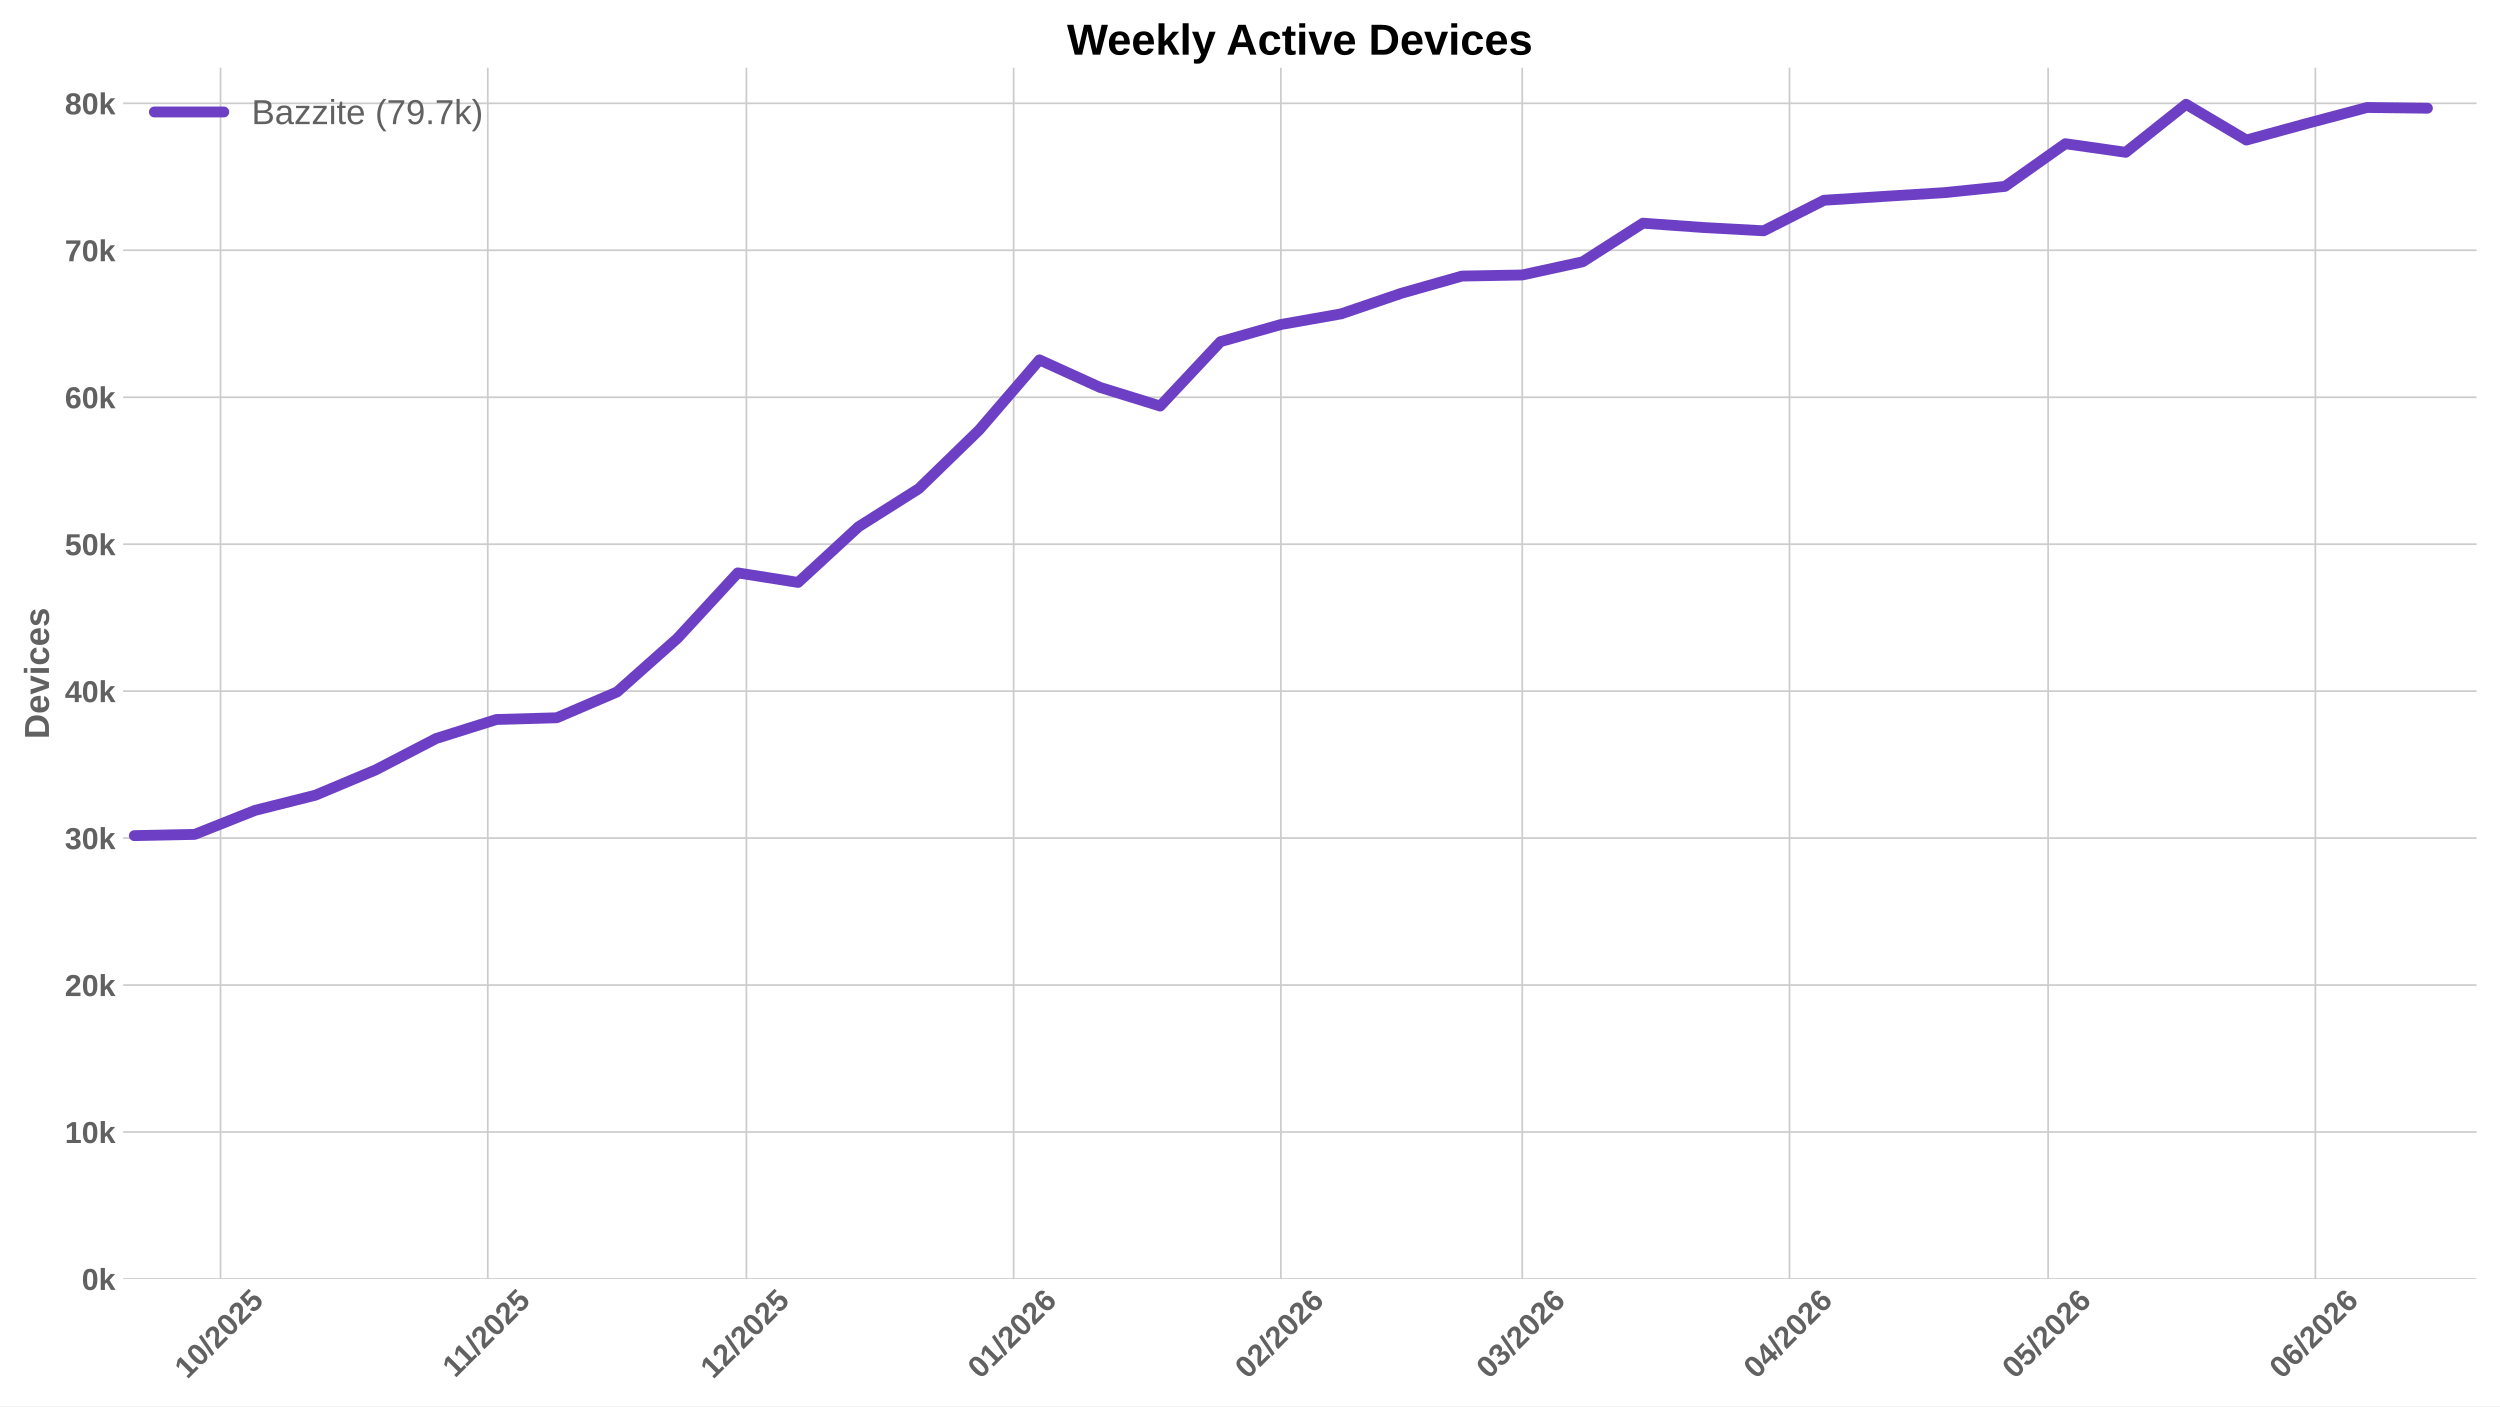
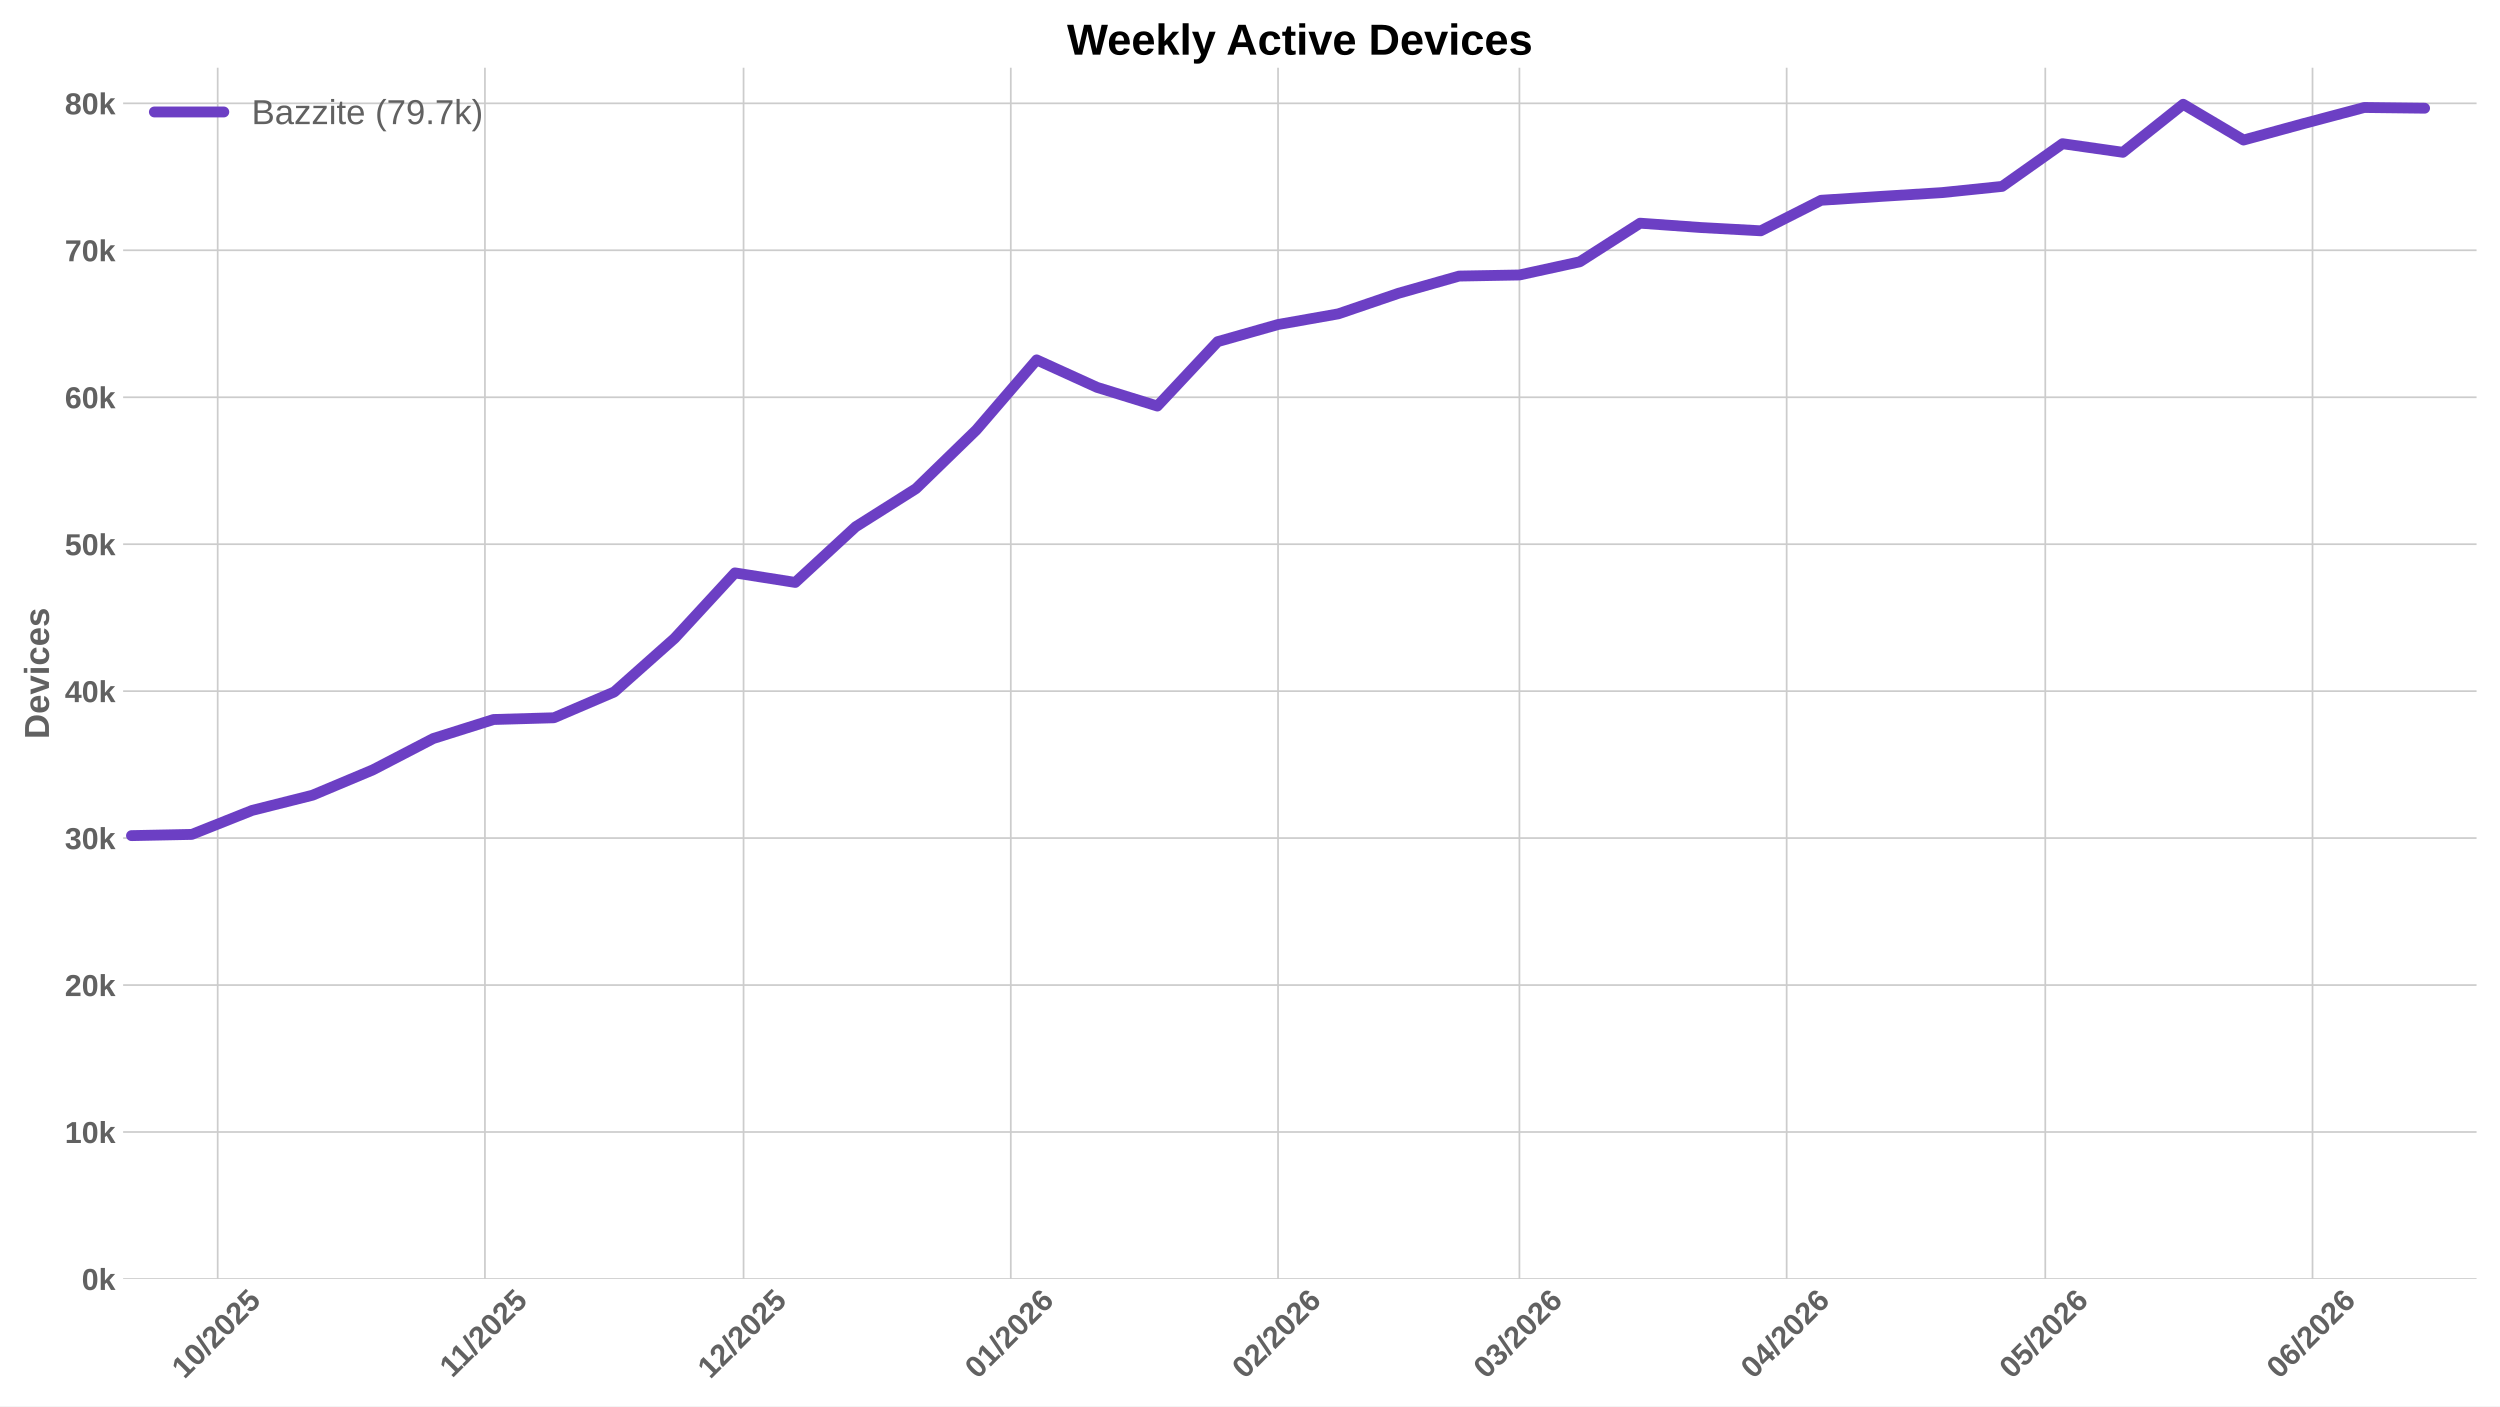
<svg xmlns="http://www.w3.org/2000/svg" xmlns:xlink="http://www.w3.org/1999/xlink" width="1152pt" height="648pt" viewBox="0 0 1152 648" version="1.1">
  <defs>
    <style type="text/css">*{stroke-linejoin: round; stroke-linecap: butt}</style>
  </defs>
  <g id="figure_1">
    <g id="patch_1">
      <path d="M 0 648  L 1152 648  L 1152 0  L 0 0  z " style="fill: #ffffff" />
    </g>
    <g id="axes_1">
      <g id="patch_2">
        <path d="M 56.73 589.343  L 1141.2 589.343  L 1141.2 31.2  L 56.73 31.2  z " style="fill: #ffffff" />
      </g>
      <g id="matplotlib.axis_1">
        <g id="xtick_1">
          <g id="line2d_1">
-             <path d="M 101.62 589.343  L 101.62 31.2  " clip-path="url(#pb4cc472208)" style="fill: none; stroke: #cccccc; stroke-width: 0.8; stroke-linecap: round" />
+             <path d="M 100.313 589.343  L 100.313 31.2  " clip-path="url(#p1a97d60ada)" style="fill: none; stroke: #cccccc; stroke-width: 0.8; stroke-linecap: round" />
          </g>
          <g id="line2d_2" />
          <g id="text_1">
-             <g style="fill: #616161" transform="translate(86.28938 635.7977) rotate(-45) scale(0.14 -0.14)">
+             <g style="fill: #616161" transform="translate(84.98221 635.7977) rotate(-45) scale(0.14 -0.14)">
              <defs>
                <path id="LiberationSans-Bold-31" d="M 403 0  L 403 653  L 1494 653  L 1494 3656  L 438 2997  L 438 3688  L 1541 4403  L 2372 4403  L 2372 653  L 3381 653  L 3381 0  L 403 0  z " transform="scale(0.015625)" />
                <path id="LiberationSans-Bold-30" d="M 3297 2203  Q 3297 1088 2914 512  Q 2531 -63 1766 -63  Q 253 -63 253 2203  Q 253 2994 418 3494  Q 584 3994 915 4231  Q 1247 4469 1791 4469  Q 2572 4469 2934 3903  Q 3297 3338 3297 2203  z M 2416 2203  Q 2416 2813 2356 3150  Q 2297 3488 2165 3634  Q 2034 3781 1784 3781  Q 1519 3781 1383 3632  Q 1247 3484 1189 3148  Q 1131 2813 1131 2203  Q 1131 1600 1192 1261  Q 1253 922 1386 775  Q 1519 628 1772 628  Q 2022 628 2158 783  Q 2294 938 2355 1278  Q 2416 1619 2416 2203  z " transform="scale(0.015625)" />
                <path id="LiberationSans-Bold-2f" d="M 63 -128  L 972 4638  L 1716 4638  L 822 -128  L 63 -128  z " transform="scale(0.015625)" />
                <path id="LiberationSans-Bold-32" d="M 222 0  L 222 609  Q 394 988 711 1347  Q 1028 1706 1509 2097  Q 1972 2472 2158 2715  Q 2344 2959 2344 3194  Q 2344 3769 1766 3769  Q 1484 3769 1336 3617  Q 1188 3466 1144 3163  L 259 3213  Q 334 3825 717 4147  Q 1100 4469 1759 4469  Q 2472 4469 2853 4144  Q 3234 3819 3234 3231  Q 3234 2922 3112 2672  Q 2991 2422 2800 2211  Q 2609 2000 2376 1815  Q 2144 1631 1925 1456  Q 1706 1281 1526 1103  Q 1347 925 1259 722  L 3303 722  L 3303 0  L 222 0  z " transform="scale(0.015625)" />
                <path id="LiberationSans-Bold-35" d="M 3381 1466  Q 3381 766 2945 351  Q 2509 -63 1750 -63  Q 1088 -63 689 235  Q 291 534 197 1100  L 1075 1172  Q 1144 891 1319 762  Q 1494 634 1759 634  Q 2088 634 2283 843  Q 2478 1053 2478 1447  Q 2478 1794 2293 2001  Q 2109 2209 1778 2209  Q 1413 2209 1181 1925  L 325 1925  L 478 4403  L 3125 4403  L 3125 3750  L 1275 3750  L 1203 2638  Q 1522 2919 2000 2919  Q 2628 2919 3004 2528  Q 3381 2138 3381 1466  z " transform="scale(0.015625)" />
              </defs>
              <use xlink:href="#LiberationSans-Bold-31" />
              <use xlink:href="#LiberationSans-Bold-30" transform="translate(55.61523 0)" />
              <use xlink:href="#LiberationSans-Bold-2f" transform="translate(111.2305 0)" />
              <use xlink:href="#LiberationSans-Bold-32" transform="translate(139.0137 0)" />
              <use xlink:href="#LiberationSans-Bold-30" transform="translate(194.6289 0)" />
              <use xlink:href="#LiberationSans-Bold-32" transform="translate(250.2441 0)" />
              <use xlink:href="#LiberationSans-Bold-35" transform="translate(305.8594 0)" />
            </g>
          </g>
        </g>
        <g id="xtick_2">
          <g id="line2d_3">
-             <path d="M 224.765 589.343  L 224.765 31.2  " clip-path="url(#pb4cc472208)" style="fill: none; stroke: #cccccc; stroke-width: 0.8; stroke-linecap: round" />
+             <path d="M 223.457 589.343  L 223.457 31.2  " clip-path="url(#p1a97d60ada)" style="fill: none; stroke: #cccccc; stroke-width: 0.8; stroke-linecap: round" />
          </g>
          <g id="line2d_4" />
          <g id="text_2">
-             <g style="fill: #616161" transform="translate(209.7066 635.2532) rotate(-45) scale(0.14 -0.14)">
+             <g style="fill: #616161" transform="translate(208.3994 635.2532) rotate(-45) scale(0.14 -0.14)">
              <use xlink:href="#LiberationSans-Bold-31" />
              <use xlink:href="#LiberationSans-Bold-31" transform="translate(50.11523 0)" />
              <use xlink:href="#LiberationSans-Bold-2f" transform="translate(105.7305 0)" />
              <use xlink:href="#LiberationSans-Bold-32" transform="translate(133.5137 0)" />
              <use xlink:href="#LiberationSans-Bold-30" transform="translate(189.1289 0)" />
              <use xlink:href="#LiberationSans-Bold-32" transform="translate(244.7441 0)" />
              <use xlink:href="#LiberationSans-Bold-35" transform="translate(300.3594 0)" />
            </g>
          </g>
        </g>
        <g id="xtick_3">
          <g id="line2d_5">
-             <path d="M 343.937 589.343  L 343.937 31.2  " clip-path="url(#pb4cc472208)" style="fill: none; stroke: #cccccc; stroke-width: 0.8; stroke-linecap: round" />
+             <path d="M 342.63 589.343  L 342.63 31.2  " clip-path="url(#p1a97d60ada)" style="fill: none; stroke: #cccccc; stroke-width: 0.8; stroke-linecap: round" />
          </g>
          <g id="line2d_6" />
          <g id="text_3">
-             <g style="fill: #616161" transform="translate(328.6068 635.7977) rotate(-45) scale(0.14 -0.14)">
+             <g style="fill: #616161" transform="translate(327.2997 635.7977) rotate(-45) scale(0.14 -0.14)">
              <use xlink:href="#LiberationSans-Bold-31" />
              <use xlink:href="#LiberationSans-Bold-32" transform="translate(55.61523 0)" />
              <use xlink:href="#LiberationSans-Bold-2f" transform="translate(111.2305 0)" />
              <use xlink:href="#LiberationSans-Bold-32" transform="translate(139.0137 0)" />
              <use xlink:href="#LiberationSans-Bold-30" transform="translate(194.6289 0)" />
              <use xlink:href="#LiberationSans-Bold-32" transform="translate(250.2441 0)" />
              <use xlink:href="#LiberationSans-Bold-35" transform="translate(305.8594 0)" />
            </g>
          </g>
        </g>
        <g id="xtick_4">
          <g id="line2d_7">
-             <path d="M 467.082 589.343  L 467.082 31.2  " clip-path="url(#pb4cc472208)" style="fill: none; stroke: #cccccc; stroke-width: 0.8; stroke-linecap: round" />
+             <path d="M 465.775 589.343  L 465.775 31.2  " clip-path="url(#p1a97d60ada)" style="fill: none; stroke: #cccccc; stroke-width: 0.8; stroke-linecap: round" />
          </g>
          <g id="line2d_8" />
          <g id="text_4">
-             <g style="fill: #616161" transform="translate(451.7518 635.7977) rotate(-45) scale(0.14 -0.14)">
+             <g style="fill: #616161" transform="translate(450.4446 635.7977) rotate(-45) scale(0.14 -0.14)">
              <defs>
                <path id="LiberationSans-Bold-36" d="M 3328 1441  Q 3328 738 2934 337  Q 2541 -63 1847 -63  Q 1069 -63 651 482  Q 234 1028 234 2100  Q 234 3278 657 3873  Q 1081 4469 1869 4469  Q 2428 4469 2751 4222  Q 3075 3975 3209 3456  L 2381 3341  Q 2263 3775 1850 3775  Q 1497 3775 1295 3422  Q 1094 3069 1094 2350  Q 1234 2584 1484 2709  Q 1734 2834 2050 2834  Q 2641 2834 2984 2459  Q 3328 2084 3328 1441  z M 2447 1416  Q 2447 1791 2273 1989  Q 2100 2188 1797 2188  Q 1506 2188 1331 2002  Q 1156 1816 1156 1509  Q 1156 1125 1339 873  Q 1522 622 1819 622  Q 2116 622 2281 833  Q 2447 1044 2447 1416  z " transform="scale(0.015625)" />
              </defs>
              <use xlink:href="#LiberationSans-Bold-30" />
              <use xlink:href="#LiberationSans-Bold-31" transform="translate(55.61523 0)" />
              <use xlink:href="#LiberationSans-Bold-2f" transform="translate(111.2305 0)" />
              <use xlink:href="#LiberationSans-Bold-32" transform="translate(139.0137 0)" />
              <use xlink:href="#LiberationSans-Bold-30" transform="translate(194.6289 0)" />
              <use xlink:href="#LiberationSans-Bold-32" transform="translate(250.2441 0)" />
              <use xlink:href="#LiberationSans-Bold-36" transform="translate(305.8594 0)" />
            </g>
          </g>
        </g>
        <g id="xtick_5">
          <g id="line2d_9">
-             <path d="M 590.227 589.343  L 590.227 31.2  " clip-path="url(#pb4cc472208)" style="fill: none; stroke: #cccccc; stroke-width: 0.8; stroke-linecap: round" />
+             <path d="M 588.92 589.343  L 588.92 31.2  " clip-path="url(#p1a97d60ada)" style="fill: none; stroke: #cccccc; stroke-width: 0.8; stroke-linecap: round" />
          </g>
          <g id="line2d_10" />
          <g id="text_5">
-             <g style="fill: #616161" transform="translate(574.8967 635.7977) rotate(-45) scale(0.14 -0.14)">
+             <g style="fill: #616161" transform="translate(573.5896 635.7977) rotate(-45) scale(0.14 -0.14)">
              <use xlink:href="#LiberationSans-Bold-30" />
              <use xlink:href="#LiberationSans-Bold-32" transform="translate(55.61523 0)" />
              <use xlink:href="#LiberationSans-Bold-2f" transform="translate(111.2305 0)" />
              <use xlink:href="#LiberationSans-Bold-32" transform="translate(139.0137 0)" />
              <use xlink:href="#LiberationSans-Bold-30" transform="translate(194.6289 0)" />
              <use xlink:href="#LiberationSans-Bold-32" transform="translate(250.2441 0)" />
              <use xlink:href="#LiberationSans-Bold-36" transform="translate(305.8594 0)" />
            </g>
          </g>
        </g>
        <g id="xtick_6">
          <g id="line2d_11">
-             <path d="M 701.455 589.343  L 701.455 31.2  " clip-path="url(#pb4cc472208)" style="fill: none; stroke: #cccccc; stroke-width: 0.8; stroke-linecap: round" />
+             <path d="M 700.148 589.343  L 700.148 31.2  " clip-path="url(#p1a97d60ada)" style="fill: none; stroke: #cccccc; stroke-width: 0.8; stroke-linecap: round" />
          </g>
          <g id="line2d_12" />
          <g id="text_6">
-             <g style="fill: #616161" transform="translate(686.1244 635.7977) rotate(-45) scale(0.14 -0.14)">
+             <g style="fill: #616161" transform="translate(684.8173 635.7977) rotate(-45) scale(0.14 -0.14)">
              <defs>
                <path id="LiberationSans-Bold-33" d="M 3328 1222  Q 3328 603 2922 265  Q 2516 -72 1766 -72  Q 1056 -72 637 254  Q 219 581 147 1197  L 1041 1275  Q 1125 641 1763 641  Q 2078 641 2253 797  Q 2428 953 2428 1275  Q 2428 1569 2215 1725  Q 2003 1881 1584 1881  L 1278 1881  L 1278 2591  L 1566 2591  Q 1944 2591 2134 2745  Q 2325 2900 2325 3188  Q 2325 3459 2173 3614  Q 2022 3769 1731 3769  Q 1459 3769 1292 3619  Q 1125 3469 1100 3194  L 222 3256  Q 291 3825 694 4147  Q 1097 4469 1747 4469  Q 2438 4469 2827 4158  Q 3216 3847 3216 3297  Q 3216 2884 2973 2618  Q 2731 2353 2275 2266  L 2275 2253  Q 2781 2194 3054 1920  Q 3328 1647 3328 1222  z " transform="scale(0.015625)" />
              </defs>
              <use xlink:href="#LiberationSans-Bold-30" />
              <use xlink:href="#LiberationSans-Bold-33" transform="translate(55.61523 0)" />
              <use xlink:href="#LiberationSans-Bold-2f" transform="translate(111.2305 0)" />
              <use xlink:href="#LiberationSans-Bold-32" transform="translate(139.0137 0)" />
              <use xlink:href="#LiberationSans-Bold-30" transform="translate(194.6289 0)" />
              <use xlink:href="#LiberationSans-Bold-32" transform="translate(250.2441 0)" />
              <use xlink:href="#LiberationSans-Bold-36" transform="translate(305.8594 0)" />
            </g>
          </g>
        </g>
        <g id="xtick_7">
          <g id="line2d_13">
-             <path d="M 824.6 589.343  L 824.6 31.2  " clip-path="url(#pb4cc472208)" style="fill: none; stroke: #cccccc; stroke-width: 0.8; stroke-linecap: round" />
+             <path d="M 823.293 589.343  L 823.293 31.2  " clip-path="url(#p1a97d60ada)" style="fill: none; stroke: #cccccc; stroke-width: 0.8; stroke-linecap: round" />
          </g>
          <g id="line2d_14" />
          <g id="text_7">
-             <g style="fill: #616161" transform="translate(809.2694 635.7977) rotate(-45) scale(0.14 -0.14)">
+             <g style="fill: #616161" transform="translate(807.9622 635.7977) rotate(-45) scale(0.14 -0.14)">
              <defs>
                <path id="LiberationSans-Bold-34" d="M 2938 897  L 2938 0  L 2100 0  L 2100 897  L 97 897  L 97 1556  L 1956 4403  L 2938 4403  L 2938 1550  L 3525 1550  L 3525 897  L 2938 897  z M 2100 2991  Q 2100 3159 2111 3356  Q 2122 3553 2128 3609  Q 2047 3434 1834 3103  L 813 1550  L 2100 1550  L 2100 2991  z " transform="scale(0.015625)" />
              </defs>
              <use xlink:href="#LiberationSans-Bold-30" />
              <use xlink:href="#LiberationSans-Bold-34" transform="translate(55.61523 0)" />
              <use xlink:href="#LiberationSans-Bold-2f" transform="translate(111.2305 0)" />
              <use xlink:href="#LiberationSans-Bold-32" transform="translate(139.0137 0)" />
              <use xlink:href="#LiberationSans-Bold-30" transform="translate(194.6289 0)" />
              <use xlink:href="#LiberationSans-Bold-32" transform="translate(250.2441 0)" />
              <use xlink:href="#LiberationSans-Bold-36" transform="translate(305.8594 0)" />
            </g>
          </g>
        </g>
        <g id="xtick_8">
          <g id="line2d_15">
-             <path d="M 943.772 589.343  L 943.772 31.2  " clip-path="url(#pb4cc472208)" style="fill: none; stroke: #cccccc; stroke-width: 0.8; stroke-linecap: round" />
+             <path d="M 942.465 589.343  L 942.465 31.2  " clip-path="url(#p1a97d60ada)" style="fill: none; stroke: #cccccc; stroke-width: 0.8; stroke-linecap: round" />
          </g>
          <g id="line2d_16" />
          <g id="text_8">
-             <g style="fill: #616161" transform="translate(928.4419 635.7977) rotate(-45) scale(0.14 -0.14)">
+             <g style="fill: #616161" transform="translate(927.1347 635.7977) rotate(-45) scale(0.14 -0.14)">
              <use xlink:href="#LiberationSans-Bold-30" />
              <use xlink:href="#LiberationSans-Bold-35" transform="translate(55.61523 0)" />
              <use xlink:href="#LiberationSans-Bold-2f" transform="translate(111.2305 0)" />
              <use xlink:href="#LiberationSans-Bold-32" transform="translate(139.0137 0)" />
              <use xlink:href="#LiberationSans-Bold-30" transform="translate(194.6289 0)" />
              <use xlink:href="#LiberationSans-Bold-32" transform="translate(250.2441 0)" />
              <use xlink:href="#LiberationSans-Bold-36" transform="translate(305.8594 0)" />
            </g>
          </g>
        </g>
        <g id="xtick_9">
          <g id="line2d_17">
-             <path d="M 1066.917 589.343  L 1066.917 31.2  " clip-path="url(#pb4cc472208)" style="fill: none; stroke: #cccccc; stroke-width: 0.8; stroke-linecap: round" />
+             <path d="M 1065.61 589.343  L 1065.61 31.2  " clip-path="url(#p1a97d60ada)" style="fill: none; stroke: #cccccc; stroke-width: 0.8; stroke-linecap: round" />
          </g>
          <g id="line2d_18" />
          <g id="text_9">
-             <g style="fill: #616161" transform="translate(1051.587 635.7977) rotate(-45) scale(0.14 -0.14)">
+             <g style="fill: #616161" transform="translate(1050.28 635.7977) rotate(-45) scale(0.14 -0.14)">
              <use xlink:href="#LiberationSans-Bold-30" />
              <use xlink:href="#LiberationSans-Bold-36" transform="translate(55.61523 0)" />
              <use xlink:href="#LiberationSans-Bold-2f" transform="translate(111.2305 0)" />
              <use xlink:href="#LiberationSans-Bold-32" transform="translate(139.0137 0)" />
              <use xlink:href="#LiberationSans-Bold-30" transform="translate(194.6289 0)" />
              <use xlink:href="#LiberationSans-Bold-32" transform="translate(250.2441 0)" />
              <use xlink:href="#LiberationSans-Bold-36" transform="translate(305.8594 0)" />
            </g>
          </g>
        </g>
      </g>
      <g id="matplotlib.axis_2">
        <g id="ytick_1">
          <g id="line2d_19">
-             <path d="M 56.73 589.343  L 1141.2 589.343  " clip-path="url(#pb4cc472208)" style="fill: none; stroke: #cccccc; stroke-width: 0.8; stroke-linecap: round" />
+             <path d="M 56.73 589.343  L 1141.2 589.343  " clip-path="url(#p1a97d60ada)" style="fill: none; stroke: #cccccc; stroke-width: 0.8; stroke-linecap: round" />
          </g>
          <g id="line2d_20" />
          <g id="text_10">
            <g style="fill: #616161" transform="translate(37.65937 594.416) scale(0.14 -0.14)">
              <defs>
                <path id="LiberationSans-Bold-6b" d="M 2606 0  L 1703 1531  L 1325 1269  L 1325 0  L 447 0  L 447 4638  L 1325 4638  L 1325 1981  L 2531 3381  L 3475 3381  L 2288 2063  L 3566 0  L 2606 0  z " transform="scale(0.015625)" />
              </defs>
              <use xlink:href="#LiberationSans-Bold-30" />
              <use xlink:href="#LiberationSans-Bold-6b" transform="translate(55.61523 0)" />
            </g>
          </g>
        </g>
        <g id="ytick_2">
          <g id="line2d_21">
-             <path d="M 56.73 521.627  L 1141.2 521.627  " clip-path="url(#pb4cc472208)" style="fill: none; stroke: #cccccc; stroke-width: 0.8; stroke-linecap: round" />
+             <path d="M 56.73 521.627  L 1141.2 521.627  " clip-path="url(#p1a97d60ada)" style="fill: none; stroke: #cccccc; stroke-width: 0.8; stroke-linecap: round" />
          </g>
          <g id="line2d_22" />
          <g id="text_11">
            <g style="fill: #616161" transform="translate(29.87406 526.7002) scale(0.14 -0.14)">
              <use xlink:href="#LiberationSans-Bold-31" />
              <use xlink:href="#LiberationSans-Bold-30" transform="translate(55.61523 0)" />
              <use xlink:href="#LiberationSans-Bold-6b" transform="translate(111.2305 0)" />
            </g>
          </g>
        </g>
        <g id="ytick_3">
          <g id="line2d_23">
-             <path d="M 56.73 453.912  L 1141.2 453.912  " clip-path="url(#pb4cc472208)" style="fill: none; stroke: #cccccc; stroke-width: 0.8; stroke-linecap: round" />
+             <path d="M 56.73 453.912  L 1141.2 453.912  " clip-path="url(#p1a97d60ada)" style="fill: none; stroke: #cccccc; stroke-width: 0.8; stroke-linecap: round" />
          </g>
          <g id="line2d_24" />
          <g id="text_12">
            <g style="fill: #616161" transform="translate(29.87406 458.9845) scale(0.14 -0.14)">
              <use xlink:href="#LiberationSans-Bold-32" />
              <use xlink:href="#LiberationSans-Bold-30" transform="translate(55.61523 0)" />
              <use xlink:href="#LiberationSans-Bold-6b" transform="translate(111.2305 0)" />
            </g>
          </g>
        </g>
        <g id="ytick_4">
          <g id="line2d_25">
-             <path d="M 56.73 386.196  L 1141.2 386.196  " clip-path="url(#pb4cc472208)" style="fill: none; stroke: #cccccc; stroke-width: 0.8; stroke-linecap: round" />
+             <path d="M 56.73 386.196  L 1141.2 386.196  " clip-path="url(#p1a97d60ada)" style="fill: none; stroke: #cccccc; stroke-width: 0.8; stroke-linecap: round" />
          </g>
          <g id="line2d_26" />
          <g id="text_13">
            <g style="fill: #616161" transform="translate(29.87406 391.2687) scale(0.14 -0.14)">
              <use xlink:href="#LiberationSans-Bold-33" />
              <use xlink:href="#LiberationSans-Bold-30" transform="translate(55.61523 0)" />
              <use xlink:href="#LiberationSans-Bold-6b" transform="translate(111.2305 0)" />
            </g>
          </g>
        </g>
        <g id="ytick_5">
          <g id="line2d_27">
-             <path d="M 56.73 318.48  L 1141.2 318.48  " clip-path="url(#pb4cc472208)" style="fill: none; stroke: #cccccc; stroke-width: 0.8; stroke-linecap: round" />
+             <path d="M 56.73 318.48  L 1141.2 318.48  " clip-path="url(#p1a97d60ada)" style="fill: none; stroke: #cccccc; stroke-width: 0.8; stroke-linecap: round" />
          </g>
          <g id="line2d_28" />
          <g id="text_14">
            <g style="fill: #616161" transform="translate(29.87406 323.5529) scale(0.14 -0.14)">
              <use xlink:href="#LiberationSans-Bold-34" />
              <use xlink:href="#LiberationSans-Bold-30" transform="translate(55.61523 0)" />
              <use xlink:href="#LiberationSans-Bold-6b" transform="translate(111.2305 0)" />
            </g>
          </g>
        </g>
        <g id="ytick_6">
          <g id="line2d_29">
-             <path d="M 56.73 250.764  L 1141.2 250.764  " clip-path="url(#pb4cc472208)" style="fill: none; stroke: #cccccc; stroke-width: 0.8; stroke-linecap: round" />
+             <path d="M 56.73 250.764  L 1141.2 250.764  " clip-path="url(#p1a97d60ada)" style="fill: none; stroke: #cccccc; stroke-width: 0.8; stroke-linecap: round" />
          </g>
          <g id="line2d_30" />
          <g id="text_15">
            <g style="fill: #616161" transform="translate(29.87406 255.8371) scale(0.14 -0.14)">
              <use xlink:href="#LiberationSans-Bold-35" />
              <use xlink:href="#LiberationSans-Bold-30" transform="translate(55.61523 0)" />
              <use xlink:href="#LiberationSans-Bold-6b" transform="translate(111.2305 0)" />
            </g>
          </g>
        </g>
        <g id="ytick_7">
          <g id="line2d_31">
-             <path d="M 56.73 183.049  L 1141.2 183.049  " clip-path="url(#pb4cc472208)" style="fill: none; stroke: #cccccc; stroke-width: 0.8; stroke-linecap: round" />
+             <path d="M 56.73 183.049  L 1141.2 183.049  " clip-path="url(#p1a97d60ada)" style="fill: none; stroke: #cccccc; stroke-width: 0.8; stroke-linecap: round" />
          </g>
          <g id="line2d_32" />
          <g id="text_16">
            <g style="fill: #616161" transform="translate(29.87406 188.1214) scale(0.14 -0.14)">
              <use xlink:href="#LiberationSans-Bold-36" />
              <use xlink:href="#LiberationSans-Bold-30" transform="translate(55.61523 0)" />
              <use xlink:href="#LiberationSans-Bold-6b" transform="translate(111.2305 0)" />
            </g>
          </g>
        </g>
        <g id="ytick_8">
          <g id="line2d_33">
-             <path d="M 56.73 115.333  L 1141.2 115.333  " clip-path="url(#pb4cc472208)" style="fill: none; stroke: #cccccc; stroke-width: 0.8; stroke-linecap: round" />
+             <path d="M 56.73 115.333  L 1141.2 115.333  " clip-path="url(#p1a97d60ada)" style="fill: none; stroke: #cccccc; stroke-width: 0.8; stroke-linecap: round" />
          </g>
          <g id="line2d_34" />
          <g id="text_17">
            <g style="fill: #616161" transform="translate(29.87406 120.4056) scale(0.14 -0.14)">
              <defs>
                <path id="LiberationSans-Bold-37" d="M 3278 3706  Q 2981 3238 2717 2797  Q 2453 2356 2256 1911  Q 2059 1466 1945 995  Q 1831 525 1831 0  L 916 0  Q 916 550 1059 1064  Q 1203 1578 1475 2111  Q 1747 2644 2463 3681  L 275 3681  L 275 4403  L 3278 4403  L 3278 3706  z " transform="scale(0.015625)" />
              </defs>
              <use xlink:href="#LiberationSans-Bold-37" />
              <use xlink:href="#LiberationSans-Bold-30" transform="translate(55.61523 0)" />
              <use xlink:href="#LiberationSans-Bold-6b" transform="translate(111.2305 0)" />
            </g>
          </g>
        </g>
        <g id="ytick_9">
          <g id="line2d_35">
-             <path d="M 56.73 47.617  L 1141.2 47.617  " clip-path="url(#pb4cc472208)" style="fill: none; stroke: #cccccc; stroke-width: 0.8; stroke-linecap: round" />
+             <path d="M 56.73 47.617  L 1141.2 47.617  " clip-path="url(#p1a97d60ada)" style="fill: none; stroke: #cccccc; stroke-width: 0.8; stroke-linecap: round" />
          </g>
          <g id="line2d_36" />
          <g id="text_18">
            <g style="fill: #616161" transform="translate(29.87406 52.68982) scale(0.14 -0.14)">
              <defs>
                <path id="LiberationSans-Bold-38" d="M 3363 1241  Q 3363 622 2953 279  Q 2544 -63 1784 -63  Q 1031 -63 617 278  Q 203 619 203 1234  Q 203 1656 447 1945  Q 691 2234 1100 2303  L 1100 2316  Q 744 2394 525 2669  Q 306 2944 306 3303  Q 306 3844 689 4156  Q 1072 4469 1772 4469  Q 2488 4469 2870 4164  Q 3253 3859 3253 3297  Q 3253 2938 3036 2666  Q 2819 2394 2453 2322  L 2453 2309  Q 2878 2241 3120 1961  Q 3363 1681 3363 1241  z M 2350 3250  Q 2350 3563 2206 3708  Q 2063 3853 1772 3853  Q 1203 3853 1203 3250  Q 1203 2619 1778 2619  Q 2066 2619 2208 2766  Q 2350 2913 2350 3250  z M 2453 1313  Q 2453 2003 1766 2003  Q 1447 2003 1276 1822  Q 1106 1641 1106 1300  Q 1106 913 1275 734  Q 1444 556 1791 556  Q 2131 556 2292 734  Q 2453 913 2453 1313  z " transform="scale(0.015625)" />
              </defs>
              <use xlink:href="#LiberationSans-Bold-38" />
              <use xlink:href="#LiberationSans-Bold-30" transform="translate(55.61523 0)" />
              <use xlink:href="#LiberationSans-Bold-6b" transform="translate(111.2305 0)" />
            </g>
          </g>
        </g>
        <g id="text_19">
          <g style="fill: #616161" transform="translate(22.55406 340.5153) rotate(-90) scale(0.16 -0.16)">
            <defs>
              <path id="LiberationSans-Bold-44" d="M 4353 2234  Q 4353 1553 4086 1045  Q 3819 538 3330 269  Q 2841 0 2209 0  L 428 0  L 428 4403  L 2022 4403  Q 3134 4403 3743 3842  Q 4353 3281 4353 2234  z M 3425 2234  Q 3425 2944 3056 3317  Q 2688 3691 2003 3691  L 1350 3691  L 1350 713  L 2131 713  Q 2725 713 3075 1122  Q 3425 1531 3425 2234  z " transform="scale(0.015625)" />
              <path id="LiberationSans-Bold-65" d="M 1831 -63  Q 1069 -63 659 389  Q 250 841 250 1706  Q 250 2544 665 2994  Q 1081 3444 1844 3444  Q 2572 3444 2956 2961  Q 3341 2478 3341 1547  L 3341 1522  L 1172 1522  Q 1172 1028 1355 776  Q 1538 525 1875 525  Q 2341 525 2463 928  L 3291 856  Q 2931 -63 1831 -63  z M 1831 2891  Q 1522 2891 1355 2675  Q 1188 2459 1178 2072  L 2491 2072  Q 2466 2481 2294 2686  Q 2122 2891 1831 2891  z " transform="scale(0.015625)" />
              <path id="LiberationSans-Bold-76" d="M 2284 0  L 1234 0  L 25 3381  L 953 3381  L 1544 1491  Q 1591 1334 1766 709  Q 1797 838 1894 1159  Q 1991 1481 2613 3381  L 3531 3381  L 2284 0  z " transform="scale(0.015625)" />
              <path id="LiberationSans-Bold-69" d="M 447 3991  L 447 4638  L 1325 4638  L 1325 3991  L 447 3991  z M 447 0  L 447 3381  L 1325 3381  L 1325 0  L 447 0  z " transform="scale(0.015625)" />
              <path id="LiberationSans-Bold-63" d="M 1856 -63  Q 1088 -63 669 395  Q 250 853 250 1672  Q 250 2509 672 2976  Q 1094 3444 1869 3444  Q 2466 3444 2856 3144  Q 3247 2844 3347 2316  L 2463 2272  Q 2425 2531 2275 2686  Q 2125 2841 1850 2841  Q 1172 2841 1172 1706  Q 1172 538 1863 538  Q 2113 538 2281 695  Q 2450 853 2491 1166  L 3372 1125  Q 3325 778 3123 506  Q 2922 234 2594 85  Q 2266 -63 1856 -63  z " transform="scale(0.015625)" />
              <path id="LiberationSans-Bold-73" d="M 3297 988  Q 3297 497 2895 217  Q 2494 -63 1784 -63  Q 1088 -63 717 157  Q 347 378 225 844  L 997 959  Q 1063 719 1223 619  Q 1384 519 1784 519  Q 2153 519 2322 612  Q 2491 706 2491 906  Q 2491 1069 2355 1164  Q 2219 1259 1894 1325  Q 1150 1472 890 1598  Q 631 1725 495 1926  Q 359 2128 359 2422  Q 359 2906 732 3176  Q 1106 3447 1791 3447  Q 2394 3447 2761 3212  Q 3128 2978 3219 2534  L 2441 2453  Q 2403 2659 2256 2761  Q 2109 2863 1791 2863  Q 1478 2863 1322 2783  Q 1166 2703 1166 2516  Q 1166 2369 1286 2283  Q 1406 2197 1691 2141  Q 2088 2059 2395 1973  Q 2703 1888 2889 1769  Q 3075 1650 3186 1464  Q 3297 1278 3297 988  z " transform="scale(0.015625)" />
            </defs>
            <use xlink:href="#LiberationSans-Bold-44" />
            <use xlink:href="#LiberationSans-Bold-65" transform="translate(72.2168 0)" />
            <use xlink:href="#LiberationSans-Bold-76" transform="translate(127.832 0)" />
            <use xlink:href="#LiberationSans-Bold-69" transform="translate(183.4473 0)" />
            <use xlink:href="#LiberationSans-Bold-63" transform="translate(211.2305 0)" />
            <use xlink:href="#LiberationSans-Bold-65" transform="translate(266.8457 0)" />
            <use xlink:href="#LiberationSans-Bold-73" transform="translate(322.4609 0)" />
          </g>
        </g>
      </g>
      <g id="line2d_37">
-         <path d="M 61.895 385.058  L 89.702 384.489  L 117.509 373.425  L 145.316 366.43  L 173.123 354.755  L 200.93 340.318  L 228.737 331.549  L 256.544 330.75  L 284.351 318.839  L 312.158 294.136  L 339.965 263.989  L 367.772 268.384  L 395.579 242.747  L 423.385 225.168  L 451.192 198.136  L 478.999 165.842  L 506.806 178.491  L 534.613 187.105  L 562.42 157.432  L 590.227 149.536  L 618.034 144.613  L 645.841 135.113  L 673.648 127.217  L 701.455 126.709  L 729.262 120.642  L 757.069 102.846  L 784.875 104.837  L 812.682 106.354  L 840.489 92.282  L 868.296 90.488  L 896.103 88.761  L 923.91 85.89  L 951.717 66.219  L 979.524 70.18  L 1007.331 48.05  L 1035.138 64.526  L 1062.945 56.914  L 1090.752 49.527  L 1118.559 49.858  " clip-path="url(#pb4cc472208)" style="fill: none; stroke: #6c3fc4; stroke-width: 5; stroke-linecap: round" />
+         <path d="M 60.588 385.058  L 88.395 384.489  L 116.202 373.425  L 144.009 366.43  L 171.816 354.755  L 199.623 340.318  L 227.43 331.549  L 255.237 330.75  L 283.044 318.839  L 310.851 294.136  L 338.658 263.989  L 366.464 268.384  L 394.271 242.747  L 422.078 225.168  L 449.885 198.136  L 477.692 165.842  L 505.499 178.491  L 533.306 187.105  L 561.113 157.432  L 588.92 149.536  L 616.727 144.613  L 644.534 135.113  L 672.341 127.217  L 700.148 126.709  L 727.954 120.642  L 755.761 102.846  L 783.568 104.837  L 811.375 106.354  L 839.182 92.282  L 866.989 90.488  L 894.796 88.761  L 922.603 85.89  L 950.41 66.219  L 978.217 70.18  L 1006.024 48.05  L 1033.831 64.526  L 1061.638 56.914  L 1089.444 49.527  L 1117.251 49.858  " clip-path="url(#p1a97d60ada)" style="fill: none; stroke: #6c3fc4; stroke-width: 5; stroke-linecap: round" />
      </g>
      <g id="patch_3">
        <path d="M 56.73 589.343  L 56.73 31.2  " style="fill: none" />
      </g>
      <g id="patch_4">
        <path d="M 1141.2 589.343  L 1141.2 31.2  " style="fill: none" />
      </g>
      <g id="patch_5">
        <path d="M 56.73 589.343  L 1141.2 589.343  " style="fill: none" />
      </g>
      <g id="patch_6">
        <path d="M 56.73 31.2  L 1141.2 31.2  " style="fill: none" />
      </g>
      <g id="text_20">
        <g transform="translate(491.6806 25.2) scale(0.2 -0.2)">
          <defs>
            <path id="LiberationSans-Bold-57" d="M 4897 0  L 3803 0  L 3206 2547  Q 3097 2997 3022 3488  Q 2947 3078 2900 2864  Q 2853 2650 2234 0  L 1141 0  L 6 4403  L 941 4403  L 1578 1559  L 1722 872  Q 1809 1306 1892 1701  Q 1975 2097 2516 4403  L 3547 4403  L 4103 2059  Q 4169 1797 4325 872  L 4403 1234  L 4569 1953  L 5100 4403  L 6034 4403  L 4897 0  z " transform="scale(0.015625)" />
            <path id="LiberationSans-Bold-6c" d="M 447 0  L 447 4638  L 1325 4638  L 1325 0  L 447 0  z " transform="scale(0.015625)" />
            <path id="LiberationSans-Bold-79" d="M 884 -1328  Q 569 -1328 331 -1288  L 331 -663  Q 497 -688 634 -688  Q 822 -688 945 -628  Q 1069 -569 1167 -431  Q 1266 -294 1388 34  L 50 3381  L 978 3381  L 1509 1797  Q 1634 1456 1825 753  L 1903 1050  L 2106 1784  L 2606 3381  L 3525 3381  L 2188 -178  Q 1919 -828 1630 -1078  Q 1341 -1328 884 -1328  z " transform="scale(0.015625)" />
            <path id="LiberationSans-Bold-20" transform="scale(0.015625)" />
            <path id="LiberationSans-Bold-41" d="M 3541 0  L 3150 1125  L 1472 1125  L 1081 0  L 159 0  L 1766 4403  L 2853 4403  L 4453 0  L 3541 0  z M 2309 3725  L 2291 3656  Q 2259 3544 2215 3400  Q 2172 3256 1678 1819  L 2944 1819  L 2509 3084  L 2375 3509  L 2309 3725  z " transform="scale(0.015625)" />
            <path id="LiberationSans-Bold-74" d="M 1313 -56  Q 925 -56 715 155  Q 506 366 506 794  L 506 2788  L 78 2788  L 78 3381  L 550 3381  L 825 4175  L 1375 4175  L 1375 3381  L 2016 3381  L 2016 2788  L 1375 2788  L 1375 1031  Q 1375 784 1469 667  Q 1563 550 1759 550  Q 1863 550 2053 594  L 2053 50  Q 1728 -56 1313 -56  z " transform="scale(0.015625)" />
          </defs>
          <use xlink:href="#LiberationSans-Bold-57" />
          <use xlink:href="#LiberationSans-Bold-65" transform="translate(92.63477 0)" />
          <use xlink:href="#LiberationSans-Bold-65" transform="translate(148.25 0)" />
          <use xlink:href="#LiberationSans-Bold-6b" transform="translate(203.8652 0)" />
          <use xlink:href="#LiberationSans-Bold-6c" transform="translate(259.4805 0)" />
          <use xlink:href="#LiberationSans-Bold-79" transform="translate(287.2637 0)" />
          <use xlink:href="#LiberationSans-Bold-20" transform="translate(342.8789 0)" />
          <use xlink:href="#LiberationSans-Bold-41" transform="translate(366.9121 0)" />
          <use xlink:href="#LiberationSans-Bold-63" transform="translate(439.1289 0)" />
          <use xlink:href="#LiberationSans-Bold-74" transform="translate(494.7441 0)" />
          <use xlink:href="#LiberationSans-Bold-69" transform="translate(528.0449 0)" />
          <use xlink:href="#LiberationSans-Bold-76" transform="translate(555.8281 0)" />
          <use xlink:href="#LiberationSans-Bold-65" transform="translate(611.4434 0)" />
          <use xlink:href="#LiberationSans-Bold-20" transform="translate(667.0586 0)" />
          <use xlink:href="#LiberationSans-Bold-44" transform="translate(694.8418 0)" />
          <use xlink:href="#LiberationSans-Bold-65" transform="translate(767.0586 0)" />
          <use xlink:href="#LiberationSans-Bold-76" transform="translate(822.6738 0)" />
          <use xlink:href="#LiberationSans-Bold-69" transform="translate(878.2891 0)" />
          <use xlink:href="#LiberationSans-Bold-63" transform="translate(906.0723 0)" />
          <use xlink:href="#LiberationSans-Bold-65" transform="translate(961.6875 0)" />
          <use xlink:href="#LiberationSans-Bold-73" transform="translate(1017.303 0)" />
        </g>
      </g>
      <g id="legend_1">
        <g id="line2d_38">
          <path d="M 71.13 51.595  L 87.13 51.595  L 103.13 51.595  " style="fill: none; stroke: #6c3fc4; stroke-width: 5; stroke-linecap: round" />
        </g>
        <g id="text_21">
          <g style="fill: #616161" transform="translate(115.93 57.195) scale(0.16 -0.16)">
            <defs>
              <path id="LiberationSans-42" d="M 3931 1241  Q 3931 653 3503 326  Q 3075 0 2313 0  L 525 0  L 525 4403  L 2125 4403  Q 3675 4403 3675 3334  Q 3675 2944 3456 2678  Q 3238 2413 2838 2322  Q 3363 2259 3647 1970  Q 3931 1681 3931 1241  z M 3075 3263  Q 3075 3619 2831 3772  Q 2588 3925 2125 3925  L 1122 3925  L 1122 2531  L 2125 2531  Q 2603 2531 2839 2711  Q 3075 2891 3075 3263  z M 3328 1288  Q 3328 2066 2234 2066  L 1122 2066  L 1122 478  L 2281 478  Q 2828 478 3078 681  Q 3328 884 3328 1288  z " transform="scale(0.015625)" />
              <path id="LiberationSans-61" d="M 1294 -63  Q 784 -63 528 206  Q 272 475 272 944  Q 272 1469 617 1750  Q 963 2031 1731 2050  L 2491 2063  L 2491 2247  Q 2491 2659 2316 2837  Q 2141 3016 1766 3016  Q 1388 3016 1216 2887  Q 1044 2759 1009 2478  L 422 2531  Q 566 3444 1778 3444  Q 2416 3444 2737 3151  Q 3059 2859 3059 2306  L 3059 850  Q 3059 600 3125 473  Q 3191 347 3375 347  Q 3456 347 3559 369  L 3559 19  Q 3347 -31 3125 -31  Q 2813 -31 2670 133  Q 2528 297 2509 647  L 2491 647  Q 2275 259 1989 98  Q 1703 -63 1294 -63  z M 1422 359  Q 1731 359 1972 500  Q 2213 641 2352 886  Q 2491 1131 2491 1391  L 2491 1669  L 1875 1656  Q 1478 1650 1273 1575  Q 1069 1500 959 1344  Q 850 1188 850 934  Q 850 659 998 509  Q 1147 359 1422 359  z " transform="scale(0.015625)" />
              <path id="LiberationSans-7a" d="M 259 0  L 259 428  L 2150 2947  L 366 2947  L 366 3381  L 2816 3381  L 2816 2953  L 922 434  L 2881 434  L 2881 0  L 259 0  z " transform="scale(0.015625)" />
              <path id="LiberationSans-69" d="M 428 4100  L 428 4638  L 991 4638  L 991 4100  L 428 4100  z M 428 0  L 428 3381  L 991 3381  L 991 0  L 428 0  z " transform="scale(0.015625)" />
              <path id="LiberationSans-74" d="M 1731 25  Q 1453 -50 1163 -50  Q 488 -50 488 716  L 488 2972  L 97 2972  L 97 3381  L 509 3381  L 675 4138  L 1050 4138  L 1050 3381  L 1675 3381  L 1675 2972  L 1050 2972  L 1050 838  Q 1050 594 1129 495  Q 1209 397 1406 397  Q 1519 397 1731 441  L 1731 25  z " transform="scale(0.015625)" />
              <path id="LiberationSans-65" d="M 863 1572  Q 863 991 1103 675  Q 1344 359 1806 359  Q 2172 359 2392 506  Q 2613 653 2691 878  L 3184 738  Q 2881 -63 1806 -63  Q 1056 -63 664 384  Q 272 831 272 1713  Q 272 2550 664 2997  Q 1056 3444 1784 3444  Q 3275 3444 3275 1647  L 3275 1572  L 863 1572  z M 2694 2003  Q 2647 2538 2422 2783  Q 2197 3028 1775 3028  Q 1366 3028 1127 2754  Q 888 2481 869 2003  L 2694 2003  z " transform="scale(0.015625)" />
              <path id="LiberationSans-20" transform="scale(0.015625)" />
              <path id="LiberationSans-28" d="M 397 1663  Q 397 2566 680 3284  Q 963 4003 1550 4638  L 2094 4638  Q 1509 3988 1236 3256  Q 963 2525 963 1656  Q 963 791 1233 62  Q 1503 -666 2094 -1325  L 1550 -1325  Q 959 -688 678 32  Q 397 753 397 1650  L 397 1663  z " transform="scale(0.015625)" />
              <path id="LiberationSans-37" d="M 3238 3947  Q 2563 2916 2284 2331  Q 2006 1747 1867 1178  Q 1728 609 1728 0  L 1141 0  Q 1141 844 1498 1776  Q 1856 2709 2694 3925  L 328 3925  L 328 4403  L 3238 4403  L 3238 3947  z " transform="scale(0.015625)" />
              <path id="LiberationSans-39" d="M 3256 2291  Q 3256 1156 2842 546  Q 2428 -63 1663 -63  Q 1147 -63 836 154  Q 525 372 391 856  L 928 941  Q 1097 391 1672 391  Q 2156 391 2422 841  Q 2688 1291 2700 2125  Q 2575 1844 2272 1673  Q 1969 1503 1606 1503  Q 1013 1503 656 1909  Q 300 2316 300 2988  Q 300 3678 687 4073  Q 1075 4469 1766 4469  Q 2500 4469 2878 3925  Q 3256 3381 3256 2291  z M 2644 2834  Q 2644 3366 2400 3689  Q 2156 4013 1747 4013  Q 1341 4013 1106 3736  Q 872 3459 872 2988  Q 872 2506 1106 2226  Q 1341 1947 1741 1947  Q 1984 1947 2193 2058  Q 2403 2169 2523 2372  Q 2644 2575 2644 2834  z " transform="scale(0.015625)" />
              <path id="LiberationSans-2e" d="M 584 0  L 584 684  L 1194 684  L 1194 0  L 584 0  z " transform="scale(0.015625)" />
              <path id="LiberationSans-6b" d="M 2550 0  L 1406 1544  L 994 1203  L 994 0  L 431 0  L 431 4638  L 994 4638  L 994 1741  L 2478 3381  L 3138 3381  L 1766 1928  L 3209 0  L 2550 0  z " transform="scale(0.015625)" />
              <path id="LiberationSans-29" d="M 1734 1650  Q 1734 747 1451 28  Q 1169 -691 581 -1325  L 38 -1325  Q 625 -669 897 57  Q 1169 784 1169 1656  Q 1169 2528 895 3256  Q 622 3984 38 4638  L 581 4638  Q 1172 4000 1453 3279  Q 1734 2559 1734 1663  L 1734 1650  z " transform="scale(0.015625)" />
            </defs>
            <use xlink:href="#LiberationSans-42" />
            <use xlink:href="#LiberationSans-61" transform="translate(66.69922 0)" />
            <use xlink:href="#LiberationSans-7a" transform="translate(122.3145 0)" />
            <use xlink:href="#LiberationSans-7a" transform="translate(172.3145 0)" />
            <use xlink:href="#LiberationSans-69" transform="translate(222.3145 0)" />
            <use xlink:href="#LiberationSans-74" transform="translate(244.5312 0)" />
            <use xlink:href="#LiberationSans-65" transform="translate(272.3145 0)" />
            <use xlink:href="#LiberationSans-20" transform="translate(327.9297 0)" />
            <use xlink:href="#LiberationSans-28" transform="translate(355.7129 0)" />
            <use xlink:href="#LiberationSans-37" transform="translate(389.0137 0)" />
            <use xlink:href="#LiberationSans-39" transform="translate(444.6289 0)" />
            <use xlink:href="#LiberationSans-2e" transform="translate(500.2441 0)" />
            <use xlink:href="#LiberationSans-37" transform="translate(528.0273 0)" />
            <use xlink:href="#LiberationSans-6b" transform="translate(583.6426 0)" />
            <use xlink:href="#LiberationSans-29" transform="translate(633.6426 0)" />
          </g>
        </g>
      </g>
    </g>
  </g>
  <defs>
-     <clipPath id="pb4cc472208">
+     <clipPath id="p1a97d60ada">
      <rect x="56.73" y="31.2" width="1084.47" height="558.143" />
    </clipPath>
  </defs>
</svg>
